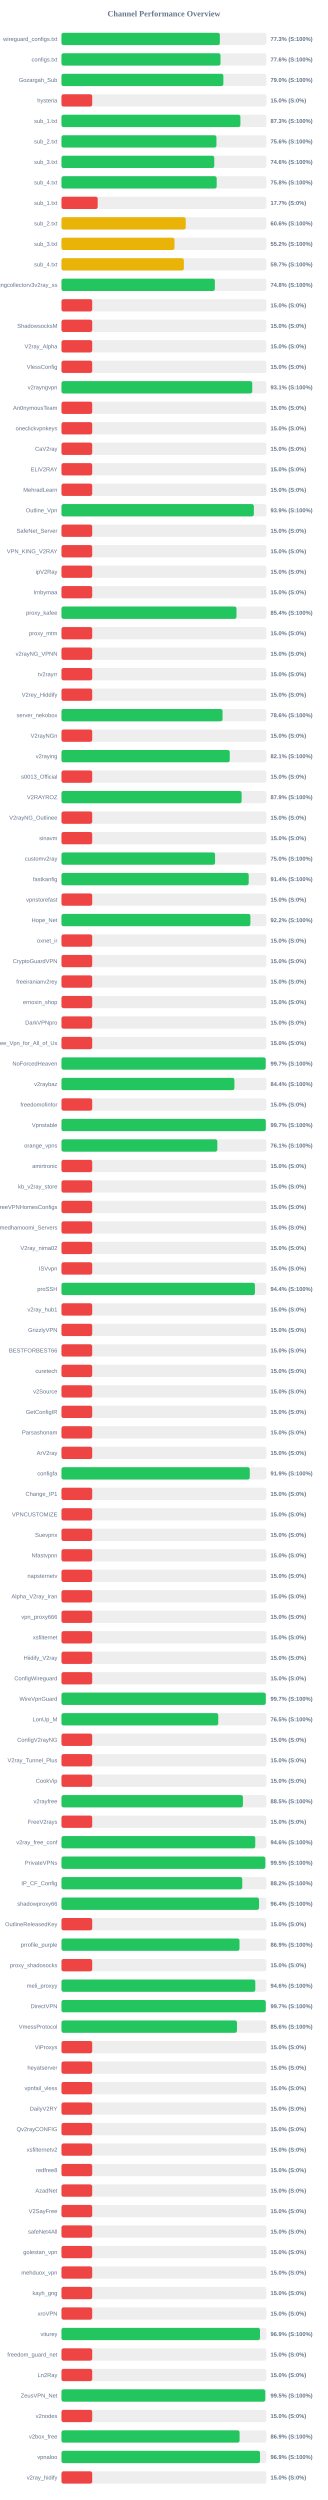
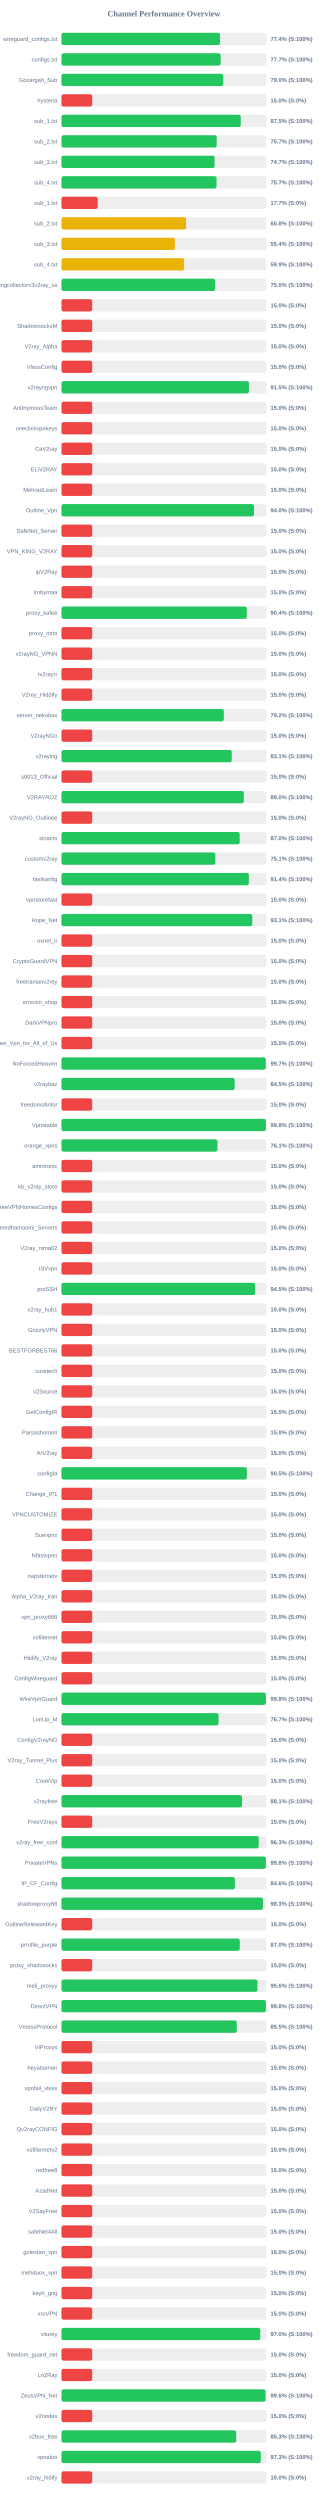
<svg xmlns="http://www.w3.org/2000/svg" width="800" height="6100" version="1.1">
  <style>
        .row { font: 14px Arial; fill: #64748b; }
        .score { font: bold 14px Arial; fill: #64748b; }
    </style>
  <text x="400" y="40" text-anchor="middle" font-size="20px" font-weight="bold" fill="#64748b">Channel Performance Overview</text>
  <rect x="150" y="80" width="500" height="30" fill="#eee" rx="5" />
-   <rect x="150" y="80" width="386.4" height="30" fill="#22c55e" rx="5" />
+   <rect x="150" y="80" width="386.85" height="30" fill="#22c55e" rx="5" />
  <text x="140" y="100" text-anchor="end" class="row">wireguard_configs.txt</text>
-   <text x="660" y="100" text-anchor="start" class="score">77.3% (S:100%)</text>
+   <text x="660" y="100" text-anchor="start" class="score">77.4% (S:100%)</text>
  <rect x="150" y="130" width="500" height="30" fill="#eee" rx="5" />
-   <rect x="150" y="130" width="388.05" height="30" fill="#22c55e" rx="5" />
+   <rect x="150" y="130" width="388.5" height="30" fill="#22c55e" rx="5" />
  <text x="140" y="150" text-anchor="end" class="row">configs.txt</text>
-   <text x="660" y="150" text-anchor="start" class="score">77.6% (S:100%)</text>
+   <text x="660" y="150" text-anchor="start" class="score">77.7% (S:100%)</text>
  <rect x="150" y="180" width="500" height="30" fill="#eee" rx="5" />
-   <rect x="150" y="180" width="395.0" height="30" fill="#22c55e" rx="5" />
+   <rect x="150" y="180" width="394.8" height="30" fill="#22c55e" rx="5" />
  <text x="140" y="200" text-anchor="end" class="row">Gozargah_Sub</text>
  <text x="660" y="200" text-anchor="start" class="score">79.0% (S:100%)</text>
  <rect x="150" y="230" width="500" height="30" fill="#eee" rx="5" />
  <rect x="150" y="230" width="75.0" height="30" fill="#ef4444" rx="5" />
  <text x="140" y="250" text-anchor="end" class="row">hysteria</text>
  <text x="660" y="250" text-anchor="start" class="score">15.0% (S:0%)</text>
  <rect x="150" y="280" width="500" height="30" fill="#eee" rx="5" />
-   <rect x="150" y="280" width="436.55" height="30" fill="#22c55e" rx="5" />
+   <rect x="150" y="280" width="437.45" height="30" fill="#22c55e" rx="5" />
  <text x="140" y="300" text-anchor="end" class="row">sub_1.txt</text>
-   <text x="660" y="300" text-anchor="start" class="score">87.3% (S:100%)</text>
+   <text x="660" y="300" text-anchor="start" class="score">87.5% (S:100%)</text>
  <rect x="150" y="330" width="500" height="30" fill="#eee" rx="5" />
-   <rect x="150" y="330" width="378.15" height="30" fill="#22c55e" rx="5" />
+   <rect x="150" y="330" width="378.7" height="30" fill="#22c55e" rx="5" />
  <text x="140" y="350" text-anchor="end" class="row">sub_2.txt</text>
-   <text x="660" y="350" text-anchor="start" class="score">75.6% (S:100%)</text>
+   <text x="660" y="350" text-anchor="start" class="score">75.7% (S:100%)</text>
  <rect x="150" y="380" width="500" height="30" fill="#eee" rx="5" />
-   <rect x="150" y="380" width="372.8" height="30" fill="#22c55e" rx="5" />
+   <rect x="150" y="380" width="373.65" height="30" fill="#22c55e" rx="5" />
  <text x="140" y="400" text-anchor="end" class="row">sub_3.txt</text>
-   <text x="660" y="400" text-anchor="start" class="score">74.6% (S:100%)</text>
+   <text x="660" y="400" text-anchor="start" class="score">74.7% (S:100%)</text>
  <rect x="150" y="430" width="500" height="30" fill="#eee" rx="5" />
-   <rect x="150" y="430" width="378.75" height="30" fill="#22c55e" rx="5" />
+   <rect x="150" y="430" width="378.4" height="30" fill="#22c55e" rx="5" />
  <text x="140" y="450" text-anchor="end" class="row">sub_4.txt</text>
-   <text x="660" y="450" text-anchor="start" class="score">75.8% (S:100%)</text>
+   <text x="660" y="450" text-anchor="start" class="score">75.7% (S:100%)</text>
  <rect x="150" y="480" width="500" height="30" fill="#eee" rx="5" />
  <rect x="150" y="480" width="88.4" height="30" fill="#ef4444" rx="5" />
  <text x="140" y="500" text-anchor="end" class="row">sub_1.txt</text>
  <text x="660" y="500" text-anchor="start" class="score">17.7% (S:0%)</text>
  <rect x="150" y="530" width="500" height="30" fill="#eee" rx="5" />
-   <rect x="150" y="530" width="303.2" height="30" fill="#eab308" rx="5" />
+   <rect x="150" y="530" width="304.0" height="30" fill="#eab308" rx="5" />
  <text x="140" y="550" text-anchor="end" class="row">sub_2.txt</text>
-   <text x="660" y="550" text-anchor="start" class="score">60.6% (S:100%)</text>
+   <text x="660" y="550" text-anchor="start" class="score">60.8% (S:100%)</text>
  <rect x="150" y="580" width="500" height="30" fill="#eee" rx="5" />
-   <rect x="150" y="580" width="275.8" height="30" fill="#eab308" rx="5" />
+   <rect x="150" y="580" width="276.75" height="30" fill="#eab308" rx="5" />
  <text x="140" y="600" text-anchor="end" class="row">sub_3.txt</text>
-   <text x="660" y="600" text-anchor="start" class="score">55.2% (S:100%)</text>
+   <text x="660" y="600" text-anchor="start" class="score">55.4% (S:100%)</text>
  <rect x="150" y="630" width="500" height="30" fill="#eee" rx="5" />
-   <rect x="150" y="630" width="298.6" height="30" fill="#eab308" rx="5" />
+   <rect x="150" y="630" width="299.35" height="30" fill="#eab308" rx="5" />
  <text x="140" y="650" text-anchor="end" class="row">sub_4.txt</text>
-   <text x="660" y="650" text-anchor="start" class="score">59.7% (S:100%)</text>
+   <text x="660" y="650" text-anchor="start" class="score">59.9% (S:100%)</text>
  <rect x="150" y="680" width="500" height="30" fill="#eee" rx="5" />
-   <rect x="150" y="680" width="374.25" height="30" fill="#22c55e" rx="5" />
+   <rect x="150" y="680" width="374.85" height="30" fill="#22c55e" rx="5" />
  <text x="140" y="700" text-anchor="end" class="row">kayhgngcollectorv3v2ray_ss</text>
-   <text x="660" y="700" text-anchor="start" class="score">74.8% (S:100%)</text>
+   <text x="660" y="700" text-anchor="start" class="score">75.0% (S:100%)</text>
  <rect x="150" y="730" width="500" height="30" fill="#eee" rx="5" />
  <rect x="150" y="730" width="75.0" height="30" fill="#ef4444" rx="5" />
  <text x="140" y="750" text-anchor="end" class="row" />
  <text x="660" y="750" text-anchor="start" class="score">15.0% (S:0%)</text>
  <rect x="150" y="780" width="500" height="30" fill="#eee" rx="5" />
  <rect x="150" y="780" width="75.0" height="30" fill="#ef4444" rx="5" />
  <text x="140" y="800" text-anchor="end" class="row">ShadowsocksM</text>
  <text x="660" y="800" text-anchor="start" class="score">15.0% (S:0%)</text>
  <rect x="150" y="830" width="500" height="30" fill="#eee" rx="5" />
  <rect x="150" y="830" width="75.0" height="30" fill="#ef4444" rx="5" />
  <text x="140" y="850" text-anchor="end" class="row">V2ray_Alpha</text>
  <text x="660" y="850" text-anchor="start" class="score">15.0% (S:0%)</text>
  <rect x="150" y="880" width="500" height="30" fill="#eee" rx="5" />
  <rect x="150" y="880" width="75.0" height="30" fill="#ef4444" rx="5" />
  <text x="140" y="900" text-anchor="end" class="row">VlessConfig</text>
  <text x="660" y="900" text-anchor="start" class="score">15.0% (S:0%)</text>
  <rect x="150" y="930" width="500" height="30" fill="#eee" rx="5" />
-   <rect x="150" y="930" width="465.5" height="30" fill="#22c55e" rx="5" />
+   <rect x="150" y="930" width="457.4" height="30" fill="#22c55e" rx="5" />
  <text x="140" y="950" text-anchor="end" class="row">v2rayngvpn</text>
-   <text x="660" y="950" text-anchor="start" class="score">93.1% (S:100%)</text>
+   <text x="660" y="950" text-anchor="start" class="score">91.5% (S:100%)</text>
  <rect x="150" y="980" width="500" height="30" fill="#eee" rx="5" />
  <rect x="150" y="980" width="75.0" height="30" fill="#ef4444" rx="5" />
  <text x="140" y="1000" text-anchor="end" class="row">An0nymousTeam</text>
  <text x="660" y="1000" text-anchor="start" class="score">15.0% (S:0%)</text>
  <rect x="150" y="1030" width="500" height="30" fill="#eee" rx="5" />
  <rect x="150" y="1030" width="75.0" height="30" fill="#ef4444" rx="5" />
  <text x="140" y="1050" text-anchor="end" class="row">oneclickvpnkeys</text>
  <text x="660" y="1050" text-anchor="start" class="score">15.0% (S:0%)</text>
  <rect x="150" y="1080" width="500" height="30" fill="#eee" rx="5" />
  <rect x="150" y="1080" width="75.0" height="30" fill="#ef4444" rx="5" />
  <text x="140" y="1100" text-anchor="end" class="row">CaV2ray</text>
  <text x="660" y="1100" text-anchor="start" class="score">15.0% (S:0%)</text>
  <rect x="150" y="1130" width="500" height="30" fill="#eee" rx="5" />
  <rect x="150" y="1130" width="75.0" height="30" fill="#ef4444" rx="5" />
  <text x="140" y="1150" text-anchor="end" class="row">ELiV2RAY</text>
  <text x="660" y="1150" text-anchor="start" class="score">15.0% (S:0%)</text>
  <rect x="150" y="1180" width="500" height="30" fill="#eee" rx="5" />
  <rect x="150" y="1180" width="75.0" height="30" fill="#ef4444" rx="5" />
  <text x="140" y="1200" text-anchor="end" class="row">MehradLearn</text>
  <text x="660" y="1200" text-anchor="start" class="score">15.0% (S:0%)</text>
  <rect x="150" y="1230" width="500" height="30" fill="#eee" rx="5" />
-   <rect x="150" y="1230" width="469.4" height="30" fill="#22c55e" rx="5" />
+   <rect x="150" y="1230" width="469.75" height="30" fill="#22c55e" rx="5" />
  <text x="140" y="1250" text-anchor="end" class="row">Outline_Vpn</text>
-   <text x="660" y="1250" text-anchor="start" class="score">93.9% (S:100%)</text>
+   <text x="660" y="1250" text-anchor="start" class="score">94.0% (S:100%)</text>
  <rect x="150" y="1280" width="500" height="30" fill="#eee" rx="5" />
  <rect x="150" y="1280" width="75.0" height="30" fill="#ef4444" rx="5" />
  <text x="140" y="1300" text-anchor="end" class="row">SafeNet_Server</text>
  <text x="660" y="1300" text-anchor="start" class="score">15.0% (S:0%)</text>
  <rect x="150" y="1330" width="500" height="30" fill="#eee" rx="5" />
  <rect x="150" y="1330" width="75.0" height="30" fill="#ef4444" rx="5" />
  <text x="140" y="1350" text-anchor="end" class="row">VPN_KING_V2RAY</text>
  <text x="660" y="1350" text-anchor="start" class="score">15.0% (S:0%)</text>
  <rect x="150" y="1380" width="500" height="30" fill="#eee" rx="5" />
  <rect x="150" y="1380" width="75.0" height="30" fill="#ef4444" rx="5" />
  <text x="140" y="1400" text-anchor="end" class="row">ipV2Ray</text>
  <text x="660" y="1400" text-anchor="start" class="score">15.0% (S:0%)</text>
  <rect x="150" y="1430" width="500" height="30" fill="#eee" rx="5" />
  <rect x="150" y="1430" width="75.0" height="30" fill="#ef4444" rx="5" />
  <text x="140" y="1450" text-anchor="end" class="row">lrnbymaa</text>
  <text x="660" y="1450" text-anchor="start" class="score">15.0% (S:0%)</text>
  <rect x="150" y="1480" width="500" height="30" fill="#eee" rx="5" />
-   <rect x="150" y="1480" width="427.05" height="30" fill="#22c55e" rx="5" />
+   <rect x="150" y="1480" width="452.15" height="30" fill="#22c55e" rx="5" />
  <text x="140" y="1500" text-anchor="end" class="row">proxy_kafee</text>
-   <text x="660" y="1500" text-anchor="start" class="score">85.4% (S:100%)</text>
+   <text x="660" y="1500" text-anchor="start" class="score">90.4% (S:100%)</text>
  <rect x="150" y="1530" width="500" height="30" fill="#eee" rx="5" />
  <rect x="150" y="1530" width="75.0" height="30" fill="#ef4444" rx="5" />
  <text x="140" y="1550" text-anchor="end" class="row">proxy_mtm</text>
  <text x="660" y="1550" text-anchor="start" class="score">15.0% (S:0%)</text>
  <rect x="150" y="1580" width="500" height="30" fill="#eee" rx="5" />
  <rect x="150" y="1580" width="75.0" height="30" fill="#ef4444" rx="5" />
  <text x="140" y="1600" text-anchor="end" class="row">v2rayNG_VPNN</text>
  <text x="660" y="1600" text-anchor="start" class="score">15.0% (S:0%)</text>
  <rect x="150" y="1630" width="500" height="30" fill="#eee" rx="5" />
  <rect x="150" y="1630" width="75.0" height="30" fill="#ef4444" rx="5" />
  <text x="140" y="1650" text-anchor="end" class="row">tv2rayrr</text>
  <text x="660" y="1650" text-anchor="start" class="score">15.0% (S:0%)</text>
  <rect x="150" y="1680" width="500" height="30" fill="#eee" rx="5" />
  <rect x="150" y="1680" width="75.0" height="30" fill="#ef4444" rx="5" />
  <text x="140" y="1700" text-anchor="end" class="row">V2rey_Hiddify</text>
  <text x="660" y="1700" text-anchor="start" class="score">15.0% (S:0%)</text>
  <rect x="150" y="1730" width="500" height="30" fill="#eee" rx="5" />
-   <rect x="150" y="1730" width="393.0" height="30" fill="#22c55e" rx="5" />
+   <rect x="150" y="1730" width="396.25" height="30" fill="#22c55e" rx="5" />
  <text x="140" y="1750" text-anchor="end" class="row">server_nekobox</text>
-   <text x="660" y="1750" text-anchor="start" class="score">78.6% (S:100%)</text>
+   <text x="660" y="1750" text-anchor="start" class="score">79.2% (S:100%)</text>
  <rect x="150" y="1780" width="500" height="30" fill="#eee" rx="5" />
  <rect x="150" y="1780" width="75.0" height="30" fill="#ef4444" rx="5" />
  <text x="140" y="1800" text-anchor="end" class="row">V2rayNGn</text>
  <text x="660" y="1800" text-anchor="start" class="score">15.0% (S:0%)</text>
  <rect x="150" y="1830" width="500" height="30" fill="#eee" rx="5" />
-   <rect x="150" y="1830" width="410.6" height="30" fill="#22c55e" rx="5" />
+   <rect x="150" y="1830" width="415.45" height="30" fill="#22c55e" rx="5" />
  <text x="140" y="1850" text-anchor="end" class="row">v2raying</text>
-   <text x="660" y="1850" text-anchor="start" class="score">82.1% (S:100%)</text>
+   <text x="660" y="1850" text-anchor="start" class="score">83.1% (S:100%)</text>
  <rect x="150" y="1880" width="500" height="30" fill="#eee" rx="5" />
  <rect x="150" y="1880" width="75.0" height="30" fill="#ef4444" rx="5" />
  <text x="140" y="1900" text-anchor="end" class="row">s0013_Official</text>
  <text x="660" y="1900" text-anchor="start" class="score">15.0% (S:0%)</text>
  <rect x="150" y="1930" width="500" height="30" fill="#eee" rx="5" />
-   <rect x="150" y="1930" width="439.55" height="30" fill="#22c55e" rx="5" />
+   <rect x="150" y="1930" width="444.9" height="30" fill="#22c55e" rx="5" />
  <text x="140" y="1950" text-anchor="end" class="row">V2RAYROZ</text>
-   <text x="660" y="1950" text-anchor="start" class="score">87.9% (S:100%)</text>
+   <text x="660" y="1950" text-anchor="start" class="score">89.0% (S:100%)</text>
  <rect x="150" y="1980" width="500" height="30" fill="#eee" rx="5" />
  <rect x="150" y="1980" width="75.0" height="30" fill="#ef4444" rx="5" />
  <text x="140" y="2000" text-anchor="end" class="row">V2rayNG_Outlinee</text>
  <text x="660" y="2000" text-anchor="start" class="score">15.0% (S:0%)</text>
  <rect x="150" y="2030" width="500" height="30" fill="#eee" rx="5" />
-   <rect x="150" y="2030" width="75.0" height="30" fill="#ef4444" rx="5" />
+   <rect x="150" y="2030" width="434.9" height="30" fill="#22c55e" rx="5" />
  <text x="140" y="2050" text-anchor="end" class="row">sinavm</text>
-   <text x="660" y="2050" text-anchor="start" class="score">15.0% (S:0%)</text>
+   <text x="660" y="2050" text-anchor="start" class="score">87.0% (S:100%)</text>
  <rect x="150" y="2080" width="500" height="30" fill="#eee" rx="5" />
-   <rect x="150" y="2080" width="374.75" height="30" fill="#22c55e" rx="5" />
+   <rect x="150" y="2080" width="375.45" height="30" fill="#22c55e" rx="5" />
  <text x="140" y="2100" text-anchor="end" class="row">customv2ray</text>
-   <text x="660" y="2100" text-anchor="start" class="score">75.0% (S:100%)</text>
+   <text x="660" y="2100" text-anchor="start" class="score">75.1% (S:100%)</text>
  <rect x="150" y="2130" width="500" height="30" fill="#eee" rx="5" />
-   <rect x="150" y="2130" width="456.85" height="30" fill="#22c55e" rx="5" />
+   <rect x="150" y="2130" width="457.2" height="30" fill="#22c55e" rx="5" />
  <text x="140" y="2150" text-anchor="end" class="row">fastkanfig</text>
  <text x="660" y="2150" text-anchor="start" class="score">91.4% (S:100%)</text>
  <rect x="150" y="2180" width="500" height="30" fill="#eee" rx="5" />
  <rect x="150" y="2180" width="75.0" height="30" fill="#ef4444" rx="5" />
  <text x="140" y="2200" text-anchor="end" class="row">vpnstorefast</text>
  <text x="660" y="2200" text-anchor="start" class="score">15.0% (S:0%)</text>
  <rect x="150" y="2230" width="500" height="30" fill="#eee" rx="5" />
-   <rect x="150" y="2230" width="460.95" height="30" fill="#22c55e" rx="5" />
+   <rect x="150" y="2230" width="465.55" height="30" fill="#22c55e" rx="5" />
  <text x="140" y="2250" text-anchor="end" class="row">Hope_Net</text>
-   <text x="660" y="2250" text-anchor="start" class="score">92.2% (S:100%)</text>
+   <text x="660" y="2250" text-anchor="start" class="score">93.1% (S:100%)</text>
  <rect x="150" y="2280" width="500" height="30" fill="#eee" rx="5" />
  <rect x="150" y="2280" width="75.0" height="30" fill="#ef4444" rx="5" />
  <text x="140" y="2300" text-anchor="end" class="row">oxnet_ir</text>
  <text x="660" y="2300" text-anchor="start" class="score">15.0% (S:0%)</text>
  <rect x="150" y="2330" width="500" height="30" fill="#eee" rx="5" />
  <rect x="150" y="2330" width="75.0" height="30" fill="#ef4444" rx="5" />
  <text x="140" y="2350" text-anchor="end" class="row">CryptoGuardVPN</text>
  <text x="660" y="2350" text-anchor="start" class="score">15.0% (S:0%)</text>
  <rect x="150" y="2380" width="500" height="30" fill="#eee" rx="5" />
  <rect x="150" y="2380" width="75.0" height="30" fill="#ef4444" rx="5" />
  <text x="140" y="2400" text-anchor="end" class="row">freeiranianv2rey</text>
  <text x="660" y="2400" text-anchor="start" class="score">15.0% (S:0%)</text>
  <rect x="150" y="2430" width="500" height="30" fill="#eee" rx="5" />
  <rect x="150" y="2430" width="75.0" height="30" fill="#ef4444" rx="5" />
  <text x="140" y="2450" text-anchor="end" class="row">ernoxin_shop</text>
  <text x="660" y="2450" text-anchor="start" class="score">15.0% (S:0%)</text>
  <rect x="150" y="2480" width="500" height="30" fill="#eee" rx="5" />
  <rect x="150" y="2480" width="75.0" height="30" fill="#ef4444" rx="5" />
  <text x="140" y="2500" text-anchor="end" class="row">DarkVPNpro</text>
  <text x="660" y="2500" text-anchor="start" class="score">15.0% (S:0%)</text>
  <rect x="150" y="2530" width="500" height="30" fill="#eee" rx="5" />
  <rect x="150" y="2530" width="75.0" height="30" fill="#ef4444" rx="5" />
  <text x="140" y="2550" text-anchor="end" class="row">Free_Vpn_for_All_of_Us</text>
  <text x="660" y="2550" text-anchor="start" class="score">15.0% (S:0%)</text>
  <rect x="150" y="2580" width="500" height="30" fill="#eee" rx="5" />
-   <rect x="150" y="2580" width="498.3" height="30" fill="#22c55e" rx="5" />
+   <rect x="150" y="2580" width="498.55" height="30" fill="#22c55e" rx="5" />
  <text x="140" y="2600" text-anchor="end" class="row">NoForcedHeaven</text>
  <text x="660" y="2600" text-anchor="start" class="score">99.7% (S:100%)</text>
  <rect x="150" y="2630" width="500" height="30" fill="#eee" rx="5" />
-   <rect x="150" y="2630" width="421.95" height="30" fill="#22c55e" rx="5" />
+   <rect x="150" y="2630" width="422.65" height="30" fill="#22c55e" rx="5" />
  <text x="140" y="2650" text-anchor="end" class="row">v2raybaz</text>
-   <text x="660" y="2650" text-anchor="start" class="score">84.4% (S:100%)</text>
+   <text x="660" y="2650" text-anchor="start" class="score">84.5% (S:100%)</text>
  <rect x="150" y="2680" width="500" height="30" fill="#eee" rx="5" />
  <rect x="150" y="2680" width="75.0" height="30" fill="#ef4444" rx="5" />
  <text x="140" y="2700" text-anchor="end" class="row">freedomofinfor</text>
  <text x="660" y="2700" text-anchor="start" class="score">15.0% (S:0%)</text>
  <rect x="150" y="2730" width="500" height="30" fill="#eee" rx="5" />
-   <rect x="150" y="2730" width="498.55" height="30" fill="#22c55e" rx="5" />
+   <rect x="150" y="2730" width="498.8" height="30" fill="#22c55e" rx="5" />
  <text x="140" y="2750" text-anchor="end" class="row">Vpnstable</text>
-   <text x="660" y="2750" text-anchor="start" class="score">99.7% (S:100%)</text>
+   <text x="660" y="2750" text-anchor="start" class="score">99.8% (S:100%)</text>
  <rect x="150" y="2780" width="500" height="30" fill="#eee" rx="5" />
-   <rect x="150" y="2780" width="380.3" height="30" fill="#22c55e" rx="5" />
+   <rect x="150" y="2780" width="380.6" height="30" fill="#22c55e" rx="5" />
  <text x="140" y="2800" text-anchor="end" class="row">orange_vpns</text>
  <text x="660" y="2800" text-anchor="start" class="score">76.1% (S:100%)</text>
  <rect x="150" y="2830" width="500" height="30" fill="#eee" rx="5" />
  <rect x="150" y="2830" width="75.0" height="30" fill="#ef4444" rx="5" />
  <text x="140" y="2850" text-anchor="end" class="row">amirtronic</text>
  <text x="660" y="2850" text-anchor="start" class="score">15.0% (S:0%)</text>
  <rect x="150" y="2880" width="500" height="30" fill="#eee" rx="5" />
  <rect x="150" y="2880" width="75.0" height="30" fill="#ef4444" rx="5" />
  <text x="140" y="2900" text-anchor="end" class="row">kb_v2ray_store</text>
  <text x="660" y="2900" text-anchor="start" class="score">15.0% (S:0%)</text>
  <rect x="150" y="2930" width="500" height="30" fill="#eee" rx="5" />
  <rect x="150" y="2930" width="75.0" height="30" fill="#ef4444" rx="5" />
  <text x="140" y="2950" text-anchor="end" class="row">FreeVPNHomesConfigs</text>
  <text x="660" y="2950" text-anchor="start" class="score">15.0% (S:0%)</text>
  <rect x="150" y="2980" width="500" height="30" fill="#eee" rx="5" />
  <rect x="150" y="2980" width="75.0" height="30" fill="#ef4444" rx="5" />
  <text x="140" y="3000" text-anchor="end" class="row">Ahmedhamoomi_Servers</text>
  <text x="660" y="3000" text-anchor="start" class="score">15.0% (S:0%)</text>
  <rect x="150" y="3030" width="500" height="30" fill="#eee" rx="5" />
  <rect x="150" y="3030" width="75.0" height="30" fill="#ef4444" rx="5" />
  <text x="140" y="3050" text-anchor="end" class="row">V2ray_nima02</text>
  <text x="660" y="3050" text-anchor="start" class="score">15.0% (S:0%)</text>
  <rect x="150" y="3080" width="500" height="30" fill="#eee" rx="5" />
  <rect x="150" y="3080" width="75.0" height="30" fill="#ef4444" rx="5" />
  <text x="140" y="3100" text-anchor="end" class="row">ISVvpn</text>
  <text x="660" y="3100" text-anchor="start" class="score">15.0% (S:0%)</text>
  <rect x="150" y="3130" width="500" height="30" fill="#eee" rx="5" />
-   <rect x="150" y="3130" width="472.05" height="30" fill="#22c55e" rx="5" />
+   <rect x="150" y="3130" width="472.55" height="30" fill="#22c55e" rx="5" />
  <text x="140" y="3150" text-anchor="end" class="row">proSSH</text>
-   <text x="660" y="3150" text-anchor="start" class="score">94.4% (S:100%)</text>
+   <text x="660" y="3150" text-anchor="start" class="score">94.5% (S:100%)</text>
  <rect x="150" y="3180" width="500" height="30" fill="#eee" rx="5" />
  <rect x="150" y="3180" width="75.0" height="30" fill="#ef4444" rx="5" />
  <text x="140" y="3200" text-anchor="end" class="row">v2ray_hub1</text>
  <text x="660" y="3200" text-anchor="start" class="score">15.0% (S:0%)</text>
  <rect x="150" y="3230" width="500" height="30" fill="#eee" rx="5" />
  <rect x="150" y="3230" width="75.0" height="30" fill="#ef4444" rx="5" />
  <text x="140" y="3250" text-anchor="end" class="row">GrizzlyVPN</text>
  <text x="660" y="3250" text-anchor="start" class="score">15.0% (S:0%)</text>
  <rect x="150" y="3280" width="500" height="30" fill="#eee" rx="5" />
  <rect x="150" y="3280" width="75.0" height="30" fill="#ef4444" rx="5" />
  <text x="140" y="3300" text-anchor="end" class="row">BESTFORBEST66</text>
  <text x="660" y="3300" text-anchor="start" class="score">15.0% (S:0%)</text>
  <rect x="150" y="3330" width="500" height="30" fill="#eee" rx="5" />
  <rect x="150" y="3330" width="75.0" height="30" fill="#ef4444" rx="5" />
  <text x="140" y="3350" text-anchor="end" class="row">curetech</text>
  <text x="660" y="3350" text-anchor="start" class="score">15.0% (S:0%)</text>
  <rect x="150" y="3380" width="500" height="30" fill="#eee" rx="5" />
  <rect x="150" y="3380" width="75.0" height="30" fill="#ef4444" rx="5" />
  <text x="140" y="3400" text-anchor="end" class="row">v2Source</text>
  <text x="660" y="3400" text-anchor="start" class="score">15.0% (S:0%)</text>
  <rect x="150" y="3430" width="500" height="30" fill="#eee" rx="5" />
  <rect x="150" y="3430" width="75.0" height="30" fill="#ef4444" rx="5" />
  <text x="140" y="3450" text-anchor="end" class="row">GetConfigIR</text>
  <text x="660" y="3450" text-anchor="start" class="score">15.0% (S:0%)</text>
  <rect x="150" y="3480" width="500" height="30" fill="#eee" rx="5" />
  <rect x="150" y="3480" width="75.0" height="30" fill="#ef4444" rx="5" />
  <text x="140" y="3500" text-anchor="end" class="row">Parsashonam</text>
  <text x="660" y="3500" text-anchor="start" class="score">15.0% (S:0%)</text>
  <rect x="150" y="3530" width="500" height="30" fill="#eee" rx="5" />
  <rect x="150" y="3530" width="75.0" height="30" fill="#ef4444" rx="5" />
  <text x="140" y="3550" text-anchor="end" class="row">ArV2ray</text>
  <text x="660" y="3550" text-anchor="start" class="score">15.0% (S:0%)</text>
  <rect x="150" y="3580" width="500" height="30" fill="#eee" rx="5" />
-   <rect x="150" y="3580" width="459.45" height="30" fill="#22c55e" rx="5" />
+   <rect x="150" y="3580" width="452.4" height="30" fill="#22c55e" rx="5" />
  <text x="140" y="3600" text-anchor="end" class="row">configfa</text>
-   <text x="660" y="3600" text-anchor="start" class="score">91.9% (S:100%)</text>
+   <text x="660" y="3600" text-anchor="start" class="score">90.5% (S:100%)</text>
  <rect x="150" y="3630" width="500" height="30" fill="#eee" rx="5" />
  <rect x="150" y="3630" width="75.0" height="30" fill="#ef4444" rx="5" />
  <text x="140" y="3650" text-anchor="end" class="row">Change_IP1</text>
  <text x="660" y="3650" text-anchor="start" class="score">15.0% (S:0%)</text>
  <rect x="150" y="3680" width="500" height="30" fill="#eee" rx="5" />
  <rect x="150" y="3680" width="75.0" height="30" fill="#ef4444" rx="5" />
  <text x="140" y="3700" text-anchor="end" class="row">VPNCUSTOMIZE</text>
  <text x="660" y="3700" text-anchor="start" class="score">15.0% (S:0%)</text>
  <rect x="150" y="3730" width="500" height="30" fill="#eee" rx="5" />
  <rect x="150" y="3730" width="75.0" height="30" fill="#ef4444" rx="5" />
  <text x="140" y="3750" text-anchor="end" class="row">Suevpnx</text>
  <text x="660" y="3750" text-anchor="start" class="score">15.0% (S:0%)</text>
  <rect x="150" y="3780" width="500" height="30" fill="#eee" rx="5" />
  <rect x="150" y="3780" width="75.0" height="30" fill="#ef4444" rx="5" />
  <text x="140" y="3800" text-anchor="end" class="row">Nfastvpnn</text>
  <text x="660" y="3800" text-anchor="start" class="score">15.0% (S:0%)</text>
  <rect x="150" y="3830" width="500" height="30" fill="#eee" rx="5" />
  <rect x="150" y="3830" width="75.0" height="30" fill="#ef4444" rx="5" />
  <text x="140" y="3850" text-anchor="end" class="row">napsternetv</text>
  <text x="660" y="3850" text-anchor="start" class="score">15.0% (S:0%)</text>
  <rect x="150" y="3880" width="500" height="30" fill="#eee" rx="5" />
  <rect x="150" y="3880" width="75.0" height="30" fill="#ef4444" rx="5" />
  <text x="140" y="3900" text-anchor="end" class="row">Alpha_V2ray_Iran</text>
  <text x="660" y="3900" text-anchor="start" class="score">15.0% (S:0%)</text>
  <rect x="150" y="3930" width="500" height="30" fill="#eee" rx="5" />
  <rect x="150" y="3930" width="75.0" height="30" fill="#ef4444" rx="5" />
  <text x="140" y="3950" text-anchor="end" class="row">vpn_proxy666</text>
  <text x="660" y="3950" text-anchor="start" class="score">15.0% (S:0%)</text>
  <rect x="150" y="3980" width="500" height="30" fill="#eee" rx="5" />
  <rect x="150" y="3980" width="75.0" height="30" fill="#ef4444" rx="5" />
  <text x="140" y="4000" text-anchor="end" class="row">xsfilternet</text>
  <text x="660" y="4000" text-anchor="start" class="score">15.0% (S:0%)</text>
  <rect x="150" y="4030" width="500" height="30" fill="#eee" rx="5" />
  <rect x="150" y="4030" width="75.0" height="30" fill="#ef4444" rx="5" />
  <text x="140" y="4050" text-anchor="end" class="row">Hiidify_V2ray</text>
  <text x="660" y="4050" text-anchor="start" class="score">15.0% (S:0%)</text>
  <rect x="150" y="4080" width="500" height="30" fill="#eee" rx="5" />
  <rect x="150" y="4080" width="75.0" height="30" fill="#ef4444" rx="5" />
  <text x="140" y="4100" text-anchor="end" class="row">ConfigWireguard</text>
  <text x="660" y="4100" text-anchor="start" class="score">15.0% (S:0%)</text>
  <rect x="150" y="4130" width="500" height="30" fill="#eee" rx="5" />
-   <rect x="150" y="4130" width="498.55" height="30" fill="#22c55e" rx="5" />
+   <rect x="150" y="4130" width="498.85" height="30" fill="#22c55e" rx="5" />
  <text x="140" y="4150" text-anchor="end" class="row">WireVpnGuard</text>
-   <text x="660" y="4150" text-anchor="start" class="score">99.7% (S:100%)</text>
+   <text x="660" y="4150" text-anchor="start" class="score">99.8% (S:100%)</text>
  <rect x="150" y="4180" width="500" height="30" fill="#eee" rx="5" />
-   <rect x="150" y="4180" width="382.5" height="30" fill="#22c55e" rx="5" />
+   <rect x="150" y="4180" width="383.3" height="30" fill="#22c55e" rx="5" />
  <text x="140" y="4200" text-anchor="end" class="row">LonUp_M</text>
-   <text x="660" y="4200" text-anchor="start" class="score">76.5% (S:100%)</text>
+   <text x="660" y="4200" text-anchor="start" class="score">76.7% (S:100%)</text>
  <rect x="150" y="4230" width="500" height="30" fill="#eee" rx="5" />
  <rect x="150" y="4230" width="75.0" height="30" fill="#ef4444" rx="5" />
  <text x="140" y="4250" text-anchor="end" class="row">ConfigV2rayNG</text>
  <text x="660" y="4250" text-anchor="start" class="score">15.0% (S:0%)</text>
  <rect x="150" y="4280" width="500" height="30" fill="#eee" rx="5" />
  <rect x="150" y="4280" width="75.0" height="30" fill="#ef4444" rx="5" />
  <text x="140" y="4300" text-anchor="end" class="row">V2ray_Tunnel_Plus</text>
  <text x="660" y="4300" text-anchor="start" class="score">15.0% (S:0%)</text>
  <rect x="150" y="4330" width="500" height="30" fill="#eee" rx="5" />
  <rect x="150" y="4330" width="75.0" height="30" fill="#ef4444" rx="5" />
  <text x="140" y="4350" text-anchor="end" class="row">CookVip</text>
  <text x="660" y="4350" text-anchor="start" class="score">15.0% (S:0%)</text>
  <rect x="150" y="4380" width="500" height="30" fill="#eee" rx="5" />
-   <rect x="150" y="4380" width="442.7" height="30" fill="#22c55e" rx="5" />
+   <rect x="150" y="4380" width="440.5" height="30" fill="#22c55e" rx="5" />
  <text x="140" y="4400" text-anchor="end" class="row">v2rayfree</text>
-   <text x="660" y="4400" text-anchor="start" class="score">88.5% (S:100%)</text>
+   <text x="660" y="4400" text-anchor="start" class="score">88.1% (S:100%)</text>
  <rect x="150" y="4430" width="500" height="30" fill="#eee" rx="5" />
  <rect x="150" y="4430" width="75.0" height="30" fill="#ef4444" rx="5" />
  <text x="140" y="4450" text-anchor="end" class="row">FreeV2rays</text>
  <text x="660" y="4450" text-anchor="start" class="score">15.0% (S:0%)</text>
  <rect x="150" y="4480" width="500" height="30" fill="#eee" rx="5" />
-   <rect x="150" y="4480" width="472.85" height="30" fill="#22c55e" rx="5" />
+   <rect x="150" y="4480" width="481.35" height="30" fill="#22c55e" rx="5" />
  <text x="140" y="4500" text-anchor="end" class="row">v2ray_free_conf</text>
-   <text x="660" y="4500" text-anchor="start" class="score">94.6% (S:100%)</text>
+   <text x="660" y="4500" text-anchor="start" class="score">96.3% (S:100%)</text>
  <rect x="150" y="4530" width="500" height="30" fill="#eee" rx="5" />
-   <rect x="150" y="4530" width="497.35" height="30" fill="#22c55e" rx="5" />
+   <rect x="150" y="4530" width="498.85" height="30" fill="#22c55e" rx="5" />
  <text x="140" y="4550" text-anchor="end" class="row">PrivateVPNs</text>
-   <text x="660" y="4550" text-anchor="start" class="score">99.5% (S:100%)</text>
+   <text x="660" y="4550" text-anchor="start" class="score">99.8% (S:100%)</text>
  <rect x="150" y="4580" width="500" height="30" fill="#eee" rx="5" />
-   <rect x="150" y="4580" width="441.1" height="30" fill="#22c55e" rx="5" />
+   <rect x="150" y="4580" width="423.1" height="30" fill="#22c55e" rx="5" />
  <text x="140" y="4600" text-anchor="end" class="row">IP_CF_Config</text>
-   <text x="660" y="4600" text-anchor="start" class="score">88.2% (S:100%)</text>
+   <text x="660" y="4600" text-anchor="start" class="score">84.6% (S:100%)</text>
  <rect x="150" y="4630" width="500" height="30" fill="#eee" rx="5" />
-   <rect x="150" y="4630" width="482.05" height="30" fill="#22c55e" rx="5" />
+   <rect x="150" y="4630" width="491.6" height="30" fill="#22c55e" rx="5" />
  <text x="140" y="4650" text-anchor="end" class="row">shadowproxy66</text>
-   <text x="660" y="4650" text-anchor="start" class="score">96.4% (S:100%)</text>
+   <text x="660" y="4650" text-anchor="start" class="score">98.3% (S:100%)</text>
  <rect x="150" y="4680" width="500" height="30" fill="#eee" rx="5" />
  <rect x="150" y="4680" width="75.0" height="30" fill="#ef4444" rx="5" />
  <text x="140" y="4700" text-anchor="end" class="row">OutlineReleasedKey</text>
  <text x="660" y="4700" text-anchor="start" class="score">15.0% (S:0%)</text>
  <rect x="150" y="4730" width="500" height="30" fill="#eee" rx="5" />
-   <rect x="150" y="4730" width="434.4" height="30" fill="#22c55e" rx="5" />
+   <rect x="150" y="4730" width="435.0" height="30" fill="#22c55e" rx="5" />
  <text x="140" y="4750" text-anchor="end" class="row">prrofile_purple</text>
-   <text x="660" y="4750" text-anchor="start" class="score">86.9% (S:100%)</text>
+   <text x="660" y="4750" text-anchor="start" class="score">87.0% (S:100%)</text>
  <rect x="150" y="4780" width="500" height="30" fill="#eee" rx="5" />
  <rect x="150" y="4780" width="75.0" height="30" fill="#ef4444" rx="5" />
  <text x="140" y="4800" text-anchor="end" class="row">proxy_shadosocks</text>
  <text x="660" y="4800" text-anchor="start" class="score">15.0% (S:0%)</text>
  <rect x="150" y="4830" width="500" height="30" fill="#eee" rx="5" />
-   <rect x="150" y="4830" width="472.9" height="30" fill="#22c55e" rx="5" />
+   <rect x="150" y="4830" width="478.15" height="30" fill="#22c55e" rx="5" />
  <text x="140" y="4850" text-anchor="end" class="row">meli_proxyy</text>
-   <text x="660" y="4850" text-anchor="start" class="score">94.6% (S:100%)</text>
+   <text x="660" y="4850" text-anchor="start" class="score">95.6% (S:100%)</text>
  <rect x="150" y="4880" width="500" height="30" fill="#eee" rx="5" />
-   <rect x="150" y="4880" width="498.45" height="30" fill="#22c55e" rx="5" />
+   <rect x="150" y="4880" width="498.85" height="30" fill="#22c55e" rx="5" />
  <text x="140" y="4900" text-anchor="end" class="row">DirectVPN</text>
-   <text x="660" y="4900" text-anchor="start" class="score">99.7% (S:100%)</text>
+   <text x="660" y="4900" text-anchor="start" class="score">99.8% (S:100%)</text>
  <rect x="150" y="4930" width="500" height="30" fill="#eee" rx="5" />
-   <rect x="150" y="4930" width="428.2" height="30" fill="#22c55e" rx="5" />
+   <rect x="150" y="4930" width="427.75" height="30" fill="#22c55e" rx="5" />
  <text x="140" y="4950" text-anchor="end" class="row">VmessProtocol</text>
-   <text x="660" y="4950" text-anchor="start" class="score">85.6% (S:100%)</text>
+   <text x="660" y="4950" text-anchor="start" class="score">85.5% (S:100%)</text>
  <rect x="150" y="4980" width="500" height="30" fill="#eee" rx="5" />
  <rect x="150" y="4980" width="75.0" height="30" fill="#ef4444" rx="5" />
  <text x="140" y="5000" text-anchor="end" class="row">ViProxys</text>
  <text x="660" y="5000" text-anchor="start" class="score">15.0% (S:0%)</text>
  <rect x="150" y="5030" width="500" height="30" fill="#eee" rx="5" />
  <rect x="150" y="5030" width="75.0" height="30" fill="#ef4444" rx="5" />
  <text x="140" y="5050" text-anchor="end" class="row">heyatserver</text>
  <text x="660" y="5050" text-anchor="start" class="score">15.0% (S:0%)</text>
  <rect x="150" y="5080" width="500" height="30" fill="#eee" rx="5" />
  <rect x="150" y="5080" width="75.0" height="30" fill="#ef4444" rx="5" />
  <text x="140" y="5100" text-anchor="end" class="row">vpnfail_vless</text>
  <text x="660" y="5100" text-anchor="start" class="score">15.0% (S:0%)</text>
  <rect x="150" y="5130" width="500" height="30" fill="#eee" rx="5" />
  <rect x="150" y="5130" width="75.0" height="30" fill="#ef4444" rx="5" />
  <text x="140" y="5150" text-anchor="end" class="row">DailyV2RY</text>
  <text x="660" y="5150" text-anchor="start" class="score">15.0% (S:0%)</text>
  <rect x="150" y="5180" width="500" height="30" fill="#eee" rx="5" />
  <rect x="150" y="5180" width="75.0" height="30" fill="#ef4444" rx="5" />
  <text x="140" y="5200" text-anchor="end" class="row">Qv2rayCONFIG</text>
  <text x="660" y="5200" text-anchor="start" class="score">15.0% (S:0%)</text>
  <rect x="150" y="5230" width="500" height="30" fill="#eee" rx="5" />
  <rect x="150" y="5230" width="75.0" height="30" fill="#ef4444" rx="5" />
  <text x="140" y="5250" text-anchor="end" class="row">xsfilternetv2</text>
  <text x="660" y="5250" text-anchor="start" class="score">15.0% (S:0%)</text>
  <rect x="150" y="5280" width="500" height="30" fill="#eee" rx="5" />
  <rect x="150" y="5280" width="75.0" height="30" fill="#ef4444" rx="5" />
  <text x="140" y="5300" text-anchor="end" class="row">redfree8</text>
  <text x="660" y="5300" text-anchor="start" class="score">15.0% (S:0%)</text>
  <rect x="150" y="5330" width="500" height="30" fill="#eee" rx="5" />
  <rect x="150" y="5330" width="75.0" height="30" fill="#ef4444" rx="5" />
  <text x="140" y="5350" text-anchor="end" class="row">AzadNet</text>
  <text x="660" y="5350" text-anchor="start" class="score">15.0% (S:0%)</text>
  <rect x="150" y="5380" width="500" height="30" fill="#eee" rx="5" />
  <rect x="150" y="5380" width="75.0" height="30" fill="#ef4444" rx="5" />
  <text x="140" y="5400" text-anchor="end" class="row">V2SayFree</text>
  <text x="660" y="5400" text-anchor="start" class="score">15.0% (S:0%)</text>
  <rect x="150" y="5430" width="500" height="30" fill="#eee" rx="5" />
  <rect x="150" y="5430" width="75.0" height="30" fill="#ef4444" rx="5" />
  <text x="140" y="5450" text-anchor="end" class="row">safeNet4All</text>
  <text x="660" y="5450" text-anchor="start" class="score">15.0% (S:0%)</text>
  <rect x="150" y="5480" width="500" height="30" fill="#eee" rx="5" />
  <rect x="150" y="5480" width="75.0" height="30" fill="#ef4444" rx="5" />
  <text x="140" y="5500" text-anchor="end" class="row">golestan_vpn</text>
  <text x="660" y="5500" text-anchor="start" class="score">15.0% (S:0%)</text>
  <rect x="150" y="5530" width="500" height="30" fill="#eee" rx="5" />
  <rect x="150" y="5530" width="75.0" height="30" fill="#ef4444" rx="5" />
  <text x="140" y="5550" text-anchor="end" class="row">mehduox_vpn</text>
  <text x="660" y="5550" text-anchor="start" class="score">15.0% (S:0%)</text>
  <rect x="150" y="5580" width="500" height="30" fill="#eee" rx="5" />
  <rect x="150" y="5580" width="75.0" height="30" fill="#ef4444" rx="5" />
  <text x="140" y="5600" text-anchor="end" class="row">kayh_gng</text>
  <text x="660" y="5600" text-anchor="start" class="score">15.0% (S:0%)</text>
  <rect x="150" y="5630" width="500" height="30" fill="#eee" rx="5" />
  <rect x="150" y="5630" width="75.0" height="30" fill="#ef4444" rx="5" />
  <text x="140" y="5650" text-anchor="end" class="row">xroVPN</text>
  <text x="660" y="5650" text-anchor="start" class="score">15.0% (S:0%)</text>
  <rect x="150" y="5680" width="500" height="30" fill="#eee" rx="5" />
-   <rect x="150" y="5680" width="484.35" height="30" fill="#22c55e" rx="5" />
+   <rect x="150" y="5680" width="485.05" height="30" fill="#22c55e" rx="5" />
  <text x="140" y="5700" text-anchor="end" class="row">viturey</text>
-   <text x="660" y="5700" text-anchor="start" class="score">96.9% (S:100%)</text>
+   <text x="660" y="5700" text-anchor="start" class="score">97.0% (S:100%)</text>
  <rect x="150" y="5730" width="500" height="30" fill="#eee" rx="5" />
  <rect x="150" y="5730" width="75.0" height="30" fill="#ef4444" rx="5" />
  <text x="140" y="5750" text-anchor="end" class="row">freedom_guard_net</text>
  <text x="660" y="5750" text-anchor="start" class="score">15.0% (S:0%)</text>
  <rect x="150" y="5780" width="500" height="30" fill="#eee" rx="5" />
  <rect x="150" y="5780" width="75.0" height="30" fill="#ef4444" rx="5" />
  <text x="140" y="5800" text-anchor="end" class="row">Ln2Ray</text>
  <text x="660" y="5800" text-anchor="start" class="score">15.0% (S:0%)</text>
  <rect x="150" y="5830" width="500" height="30" fill="#eee" rx="5" />
-   <rect x="150" y="5830" width="497.25" height="30" fill="#22c55e" rx="5" />
+   <rect x="150" y="5830" width="497.85" height="30" fill="#22c55e" rx="5" />
  <text x="140" y="5850" text-anchor="end" class="row">ZeusVPN_Net</text>
-   <text x="660" y="5850" text-anchor="start" class="score">99.5% (S:100%)</text>
+   <text x="660" y="5850" text-anchor="start" class="score">99.6% (S:100%)</text>
  <rect x="150" y="5880" width="500" height="30" fill="#eee" rx="5" />
  <rect x="150" y="5880" width="75.0" height="30" fill="#ef4444" rx="5" />
  <text x="140" y="5900" text-anchor="end" class="row">v2nodes</text>
  <text x="660" y="5900" text-anchor="start" class="score">15.0% (S:0%)</text>
  <rect x="150" y="5930" width="500" height="30" fill="#eee" rx="5" />
-   <rect x="150" y="5930" width="434.6" height="30" fill="#22c55e" rx="5" />
+   <rect x="150" y="5930" width="426.4" height="30" fill="#22c55e" rx="5" />
  <text x="140" y="5950" text-anchor="end" class="row">v2box_free</text>
-   <text x="660" y="5950" text-anchor="start" class="score">86.9% (S:100%)</text>
+   <text x="660" y="5950" text-anchor="start" class="score">85.3% (S:100%)</text>
  <rect x="150" y="5980" width="500" height="30" fill="#eee" rx="5" />
-   <rect x="150" y="5980" width="484.45" height="30" fill="#22c55e" rx="5" />
+   <rect x="150" y="5980" width="486.45" height="30" fill="#22c55e" rx="5" />
  <text x="140" y="6000" text-anchor="end" class="row">vpnaloo</text>
-   <text x="660" y="6000" text-anchor="start" class="score">96.9% (S:100%)</text>
+   <text x="660" y="6000" text-anchor="start" class="score">97.3% (S:100%)</text>
  <rect x="150" y="6030" width="500" height="30" fill="#eee" rx="5" />
  <rect x="150" y="6030" width="75.0" height="30" fill="#ef4444" rx="5" />
  <text x="140" y="6050" text-anchor="end" class="row">v2ray_hidify</text>
  <text x="660" y="6050" text-anchor="start" class="score">15.0% (S:0%)</text>
</svg>
